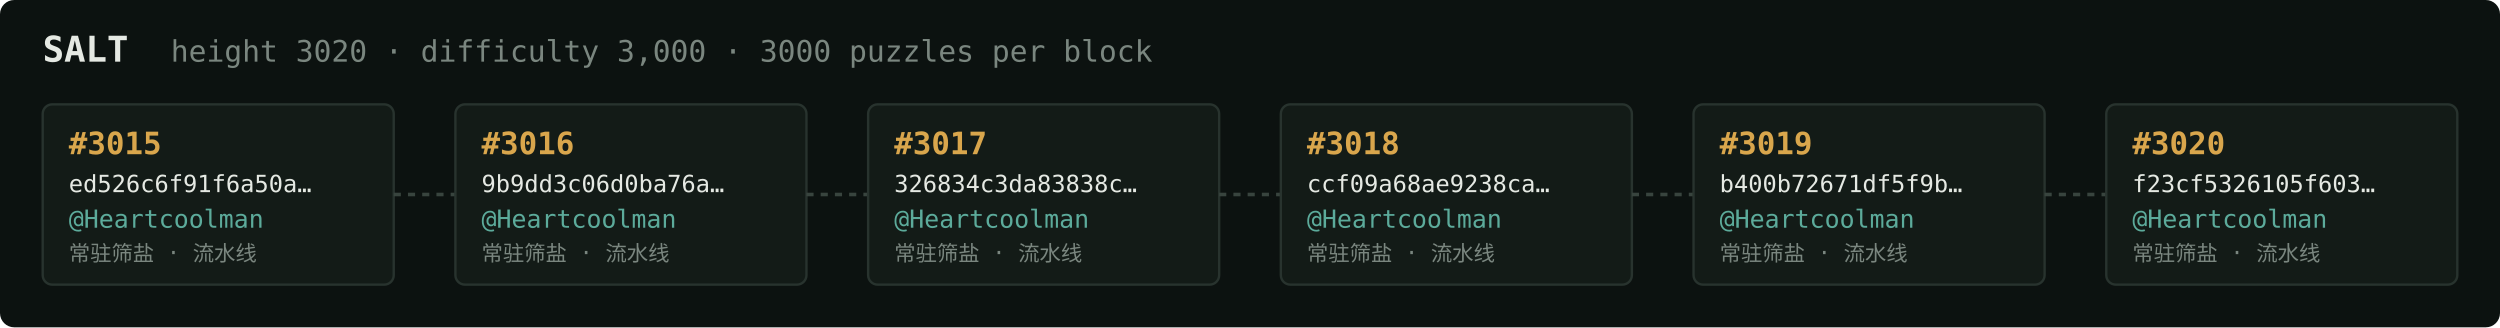
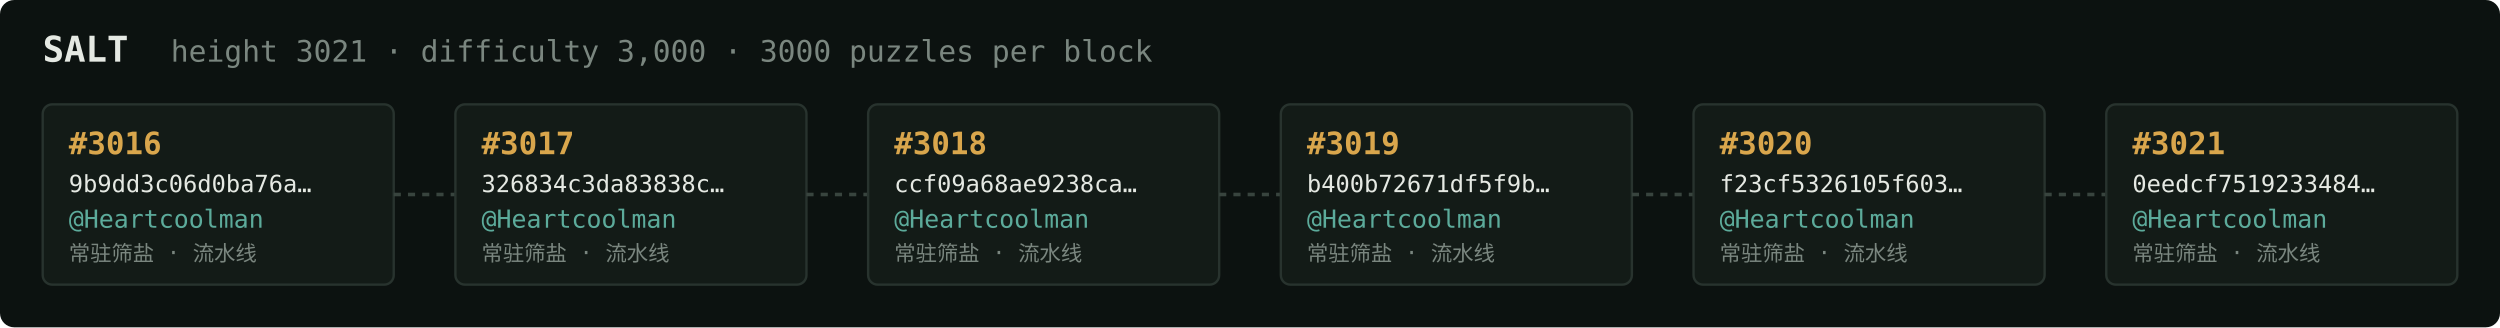
<svg xmlns="http://www.w3.org/2000/svg" width="1054" height="138" viewBox="0 0 1054 138" font-family="ui-monospace,SFMono-Regular,Menlo,monospace">
  <rect fill="#0c1210" width="1054" height="138" rx="6" />
  <text x="18" y="26" fill="#e5e9e3" font-size="15" font-weight="700">SALT</text>
-   <text x="72" y="26" fill="#7a867f" font-size="12.5">height 3020 · difficulty 3,000 · 3000 puzzles per block</text>
+   <text x="72" y="26" fill="#7a867f" font-size="12.5">height 3021 · difficulty 3,000 · 3000 puzzles per block</text>
  <rect x="18" y="44" width="148" height="76" rx="4" fill="#131b17" stroke="#28332e" stroke-width="1" />
-   <text x="29" y="65" fill="#d9a64c" font-size="13" font-weight="700">#3015</text>
-   <text x="29" y="81" fill="#e5e9e3" font-size="10">ed526c6f91f6a50a…</text>
+   <text x="29" y="65" fill="#d9a64c" font-size="13" font-weight="700">#3016</text>
+   <text x="29" y="81" fill="#e5e9e3" font-size="10">9b9dd3c06d0ba76a…</text>
  <text x="29" y="96" fill="#5cab9b" font-size="10.5">@Heartcoolman</text>
  <text x="29" y="110" fill="#7a867f" font-size="9">常驻筛盐 · 流水线</text>
  <line x1="166" y1="82.0" x2="192" y2="82.0" stroke="#38443e" stroke-width="1.5" stroke-dasharray="3 3" />
  <rect x="192" y="44" width="148" height="76" rx="4" fill="#131b17" stroke="#28332e" stroke-width="1" />
-   <text x="203" y="65" fill="#d9a64c" font-size="13" font-weight="700">#3016</text>
-   <text x="203" y="81" fill="#e5e9e3" font-size="10">9b9dd3c06d0ba76a…</text>
+   <text x="203" y="65" fill="#d9a64c" font-size="13" font-weight="700">#3017</text>
+   <text x="203" y="81" fill="#e5e9e3" font-size="10">326834c3da83838c…</text>
  <text x="203" y="96" fill="#5cab9b" font-size="10.5">@Heartcoolman</text>
  <text x="203" y="110" fill="#7a867f" font-size="9">常驻筛盐 · 流水线</text>
  <line x1="340" y1="82.0" x2="366" y2="82.0" stroke="#38443e" stroke-width="1.5" stroke-dasharray="3 3" />
  <rect x="366" y="44" width="148" height="76" rx="4" fill="#131b17" stroke="#28332e" stroke-width="1" />
-   <text x="377" y="65" fill="#d9a64c" font-size="13" font-weight="700">#3017</text>
-   <text x="377" y="81" fill="#e5e9e3" font-size="10">326834c3da83838c…</text>
+   <text x="377" y="65" fill="#d9a64c" font-size="13" font-weight="700">#3018</text>
+   <text x="377" y="81" fill="#e5e9e3" font-size="10">ccf09a68ae9238ca…</text>
  <text x="377" y="96" fill="#5cab9b" font-size="10.5">@Heartcoolman</text>
  <text x="377" y="110" fill="#7a867f" font-size="9">常驻筛盐 · 流水线</text>
  <line x1="514" y1="82.0" x2="540" y2="82.0" stroke="#38443e" stroke-width="1.5" stroke-dasharray="3 3" />
  <rect x="540" y="44" width="148" height="76" rx="4" fill="#131b17" stroke="#28332e" stroke-width="1" />
-   <text x="551" y="65" fill="#d9a64c" font-size="13" font-weight="700">#3018</text>
-   <text x="551" y="81" fill="#e5e9e3" font-size="10">ccf09a68ae9238ca…</text>
+   <text x="551" y="65" fill="#d9a64c" font-size="13" font-weight="700">#3019</text>
+   <text x="551" y="81" fill="#e5e9e3" font-size="10">b400b72671df5f9b…</text>
  <text x="551" y="96" fill="#5cab9b" font-size="10.5">@Heartcoolman</text>
  <text x="551" y="110" fill="#7a867f" font-size="9">常驻筛盐 · 流水线</text>
  <line x1="688" y1="82.0" x2="714" y2="82.0" stroke="#38443e" stroke-width="1.5" stroke-dasharray="3 3" />
  <rect x="714" y="44" width="148" height="76" rx="4" fill="#131b17" stroke="#28332e" stroke-width="1" />
-   <text x="725" y="65" fill="#d9a64c" font-size="13" font-weight="700">#3019</text>
-   <text x="725" y="81" fill="#e5e9e3" font-size="10">b400b72671df5f9b…</text>
+   <text x="725" y="65" fill="#d9a64c" font-size="13" font-weight="700">#3020</text>
+   <text x="725" y="81" fill="#e5e9e3" font-size="10">f23cf5326105f603…</text>
  <text x="725" y="96" fill="#5cab9b" font-size="10.5">@Heartcoolman</text>
  <text x="725" y="110" fill="#7a867f" font-size="9">常驻筛盐 · 流水线</text>
  <line x1="862" y1="82.0" x2="888" y2="82.0" stroke="#38443e" stroke-width="1.5" stroke-dasharray="3 3" />
  <rect x="888" y="44" width="148" height="76" rx="4" fill="#131b17" stroke="#28332e" stroke-width="1" />
-   <text x="899" y="65" fill="#d9a64c" font-size="13" font-weight="700">#3020</text>
-   <text x="899" y="81" fill="#e5e9e3" font-size="10">f23cf5326105f603…</text>
+   <text x="899" y="65" fill="#d9a64c" font-size="13" font-weight="700">#3021</text>
+   <text x="899" y="81" fill="#e5e9e3" font-size="10">0eedcf7519233484…</text>
  <text x="899" y="96" fill="#5cab9b" font-size="10.5">@Heartcoolman</text>
  <text x="899" y="110" fill="#7a867f" font-size="9">常驻筛盐 · 流水线</text>
</svg>
